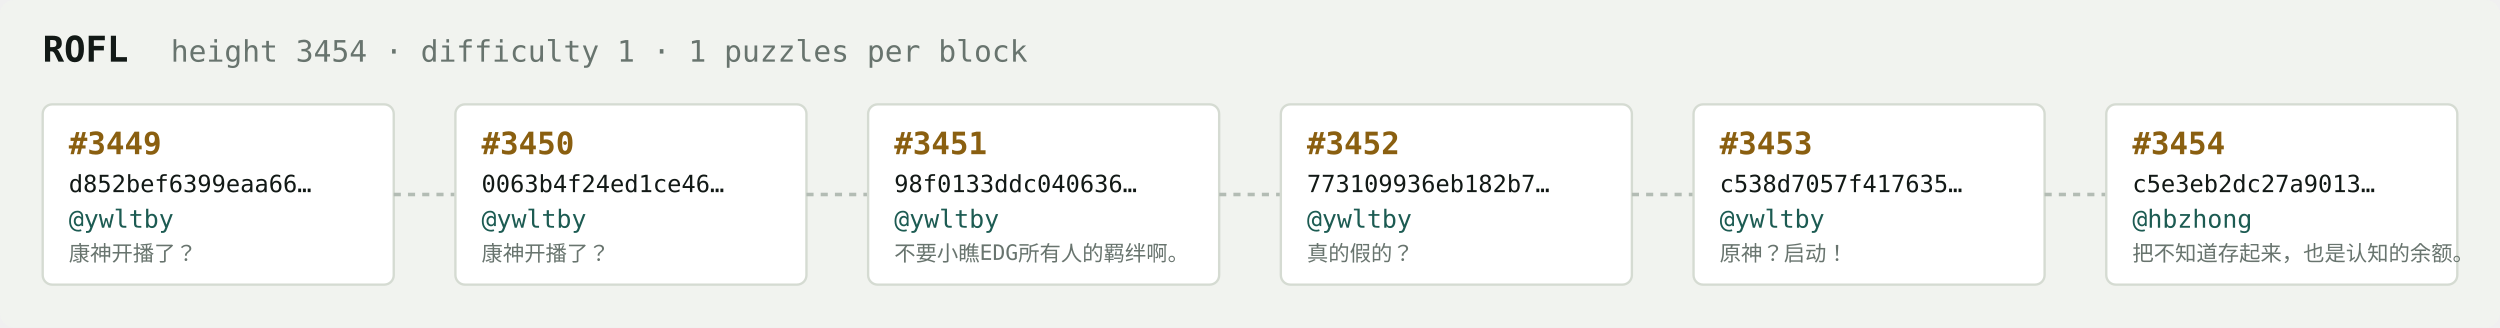
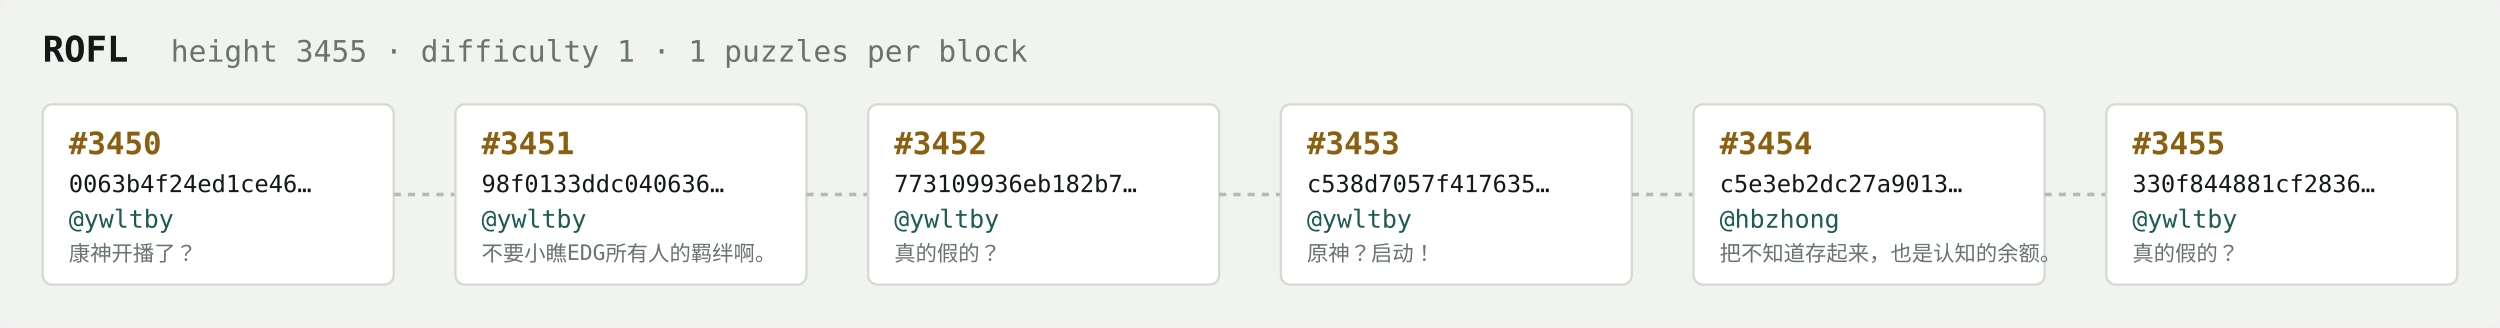
<svg xmlns="http://www.w3.org/2000/svg" width="1054" height="138" viewBox="0 0 1054 138" font-family="ui-monospace,SFMono-Regular,Menlo,monospace">
  <rect fill="#f1f3ef" width="1054" height="138" rx="6" />
  <text x="18" y="26" fill="#121916" font-size="15" font-weight="700">ROFL</text>
-   <text x="72" y="26" fill="#68746e" font-size="12.5">height 3454 · difficulty 1 · 1 puzzles per block</text>
+   <text x="72" y="26" fill="#68746e" font-size="12.5">height 3455 · difficulty 1 · 1 puzzles per block</text>
  <rect x="18" y="44" width="148" height="76" rx="4" fill="#ffffff" stroke="#d5dbd2" stroke-width="1" />
-   <text x="29" y="65" fill="#8a5f10" font-size="13" font-weight="700">#3449</text>
-   <text x="29" y="81" fill="#121916" font-size="10">d852bef6399eaa66…</text>
+   <text x="29" y="65" fill="#8a5f10" font-size="13" font-weight="700">#3450</text>
+   <text x="29" y="81" fill="#121916" font-size="10">0063b4f24ed1ce46…</text>
  <text x="29" y="96" fill="#1c5b52" font-size="10.5">@ywltby</text>
  <text x="29" y="110" fill="#68746e" font-size="9">康神开播了？</text>
  <line x1="166" y1="82.0" x2="192" y2="82.0" stroke="#b3bcb4" stroke-width="1.5" stroke-dasharray="3 3" />
  <rect x="192" y="44" width="148" height="76" rx="4" fill="#ffffff" stroke="#d5dbd2" stroke-width="1" />
-   <text x="203" y="65" fill="#8a5f10" font-size="13" font-weight="700">#3450</text>
-   <text x="203" y="81" fill="#121916" font-size="10">0063b4f24ed1ce46…</text>
+   <text x="203" y="65" fill="#8a5f10" font-size="13" font-weight="700">#3451</text>
+   <text x="203" y="81" fill="#121916" font-size="10">98f0133ddc040636…</text>
  <text x="203" y="96" fill="#1c5b52" font-size="10.5">@ywltby</text>
-   <text x="203" y="110" fill="#68746e" font-size="9">康神开播了？</text>
+   <text x="203" y="110" fill="#68746e" font-size="9">不要小瞧EDG所有人的羁绊啊。</text>
  <line x1="340" y1="82.0" x2="366" y2="82.0" stroke="#b3bcb4" stroke-width="1.5" stroke-dasharray="3 3" />
  <rect x="366" y="44" width="148" height="76" rx="4" fill="#ffffff" stroke="#d5dbd2" stroke-width="1" />
-   <text x="377" y="65" fill="#8a5f10" font-size="13" font-weight="700">#3451</text>
-   <text x="377" y="81" fill="#121916" font-size="10">98f0133ddc040636…</text>
+   <text x="377" y="65" fill="#8a5f10" font-size="13" font-weight="700">#3452</text>
+   <text x="377" y="81" fill="#121916" font-size="10">773109936eb182b7…</text>
  <text x="377" y="96" fill="#1c5b52" font-size="10.5">@ywltby</text>
-   <text x="377" y="110" fill="#68746e" font-size="9">不要小瞧EDG所有人的羁绊啊。</text>
+   <text x="377" y="110" fill="#68746e" font-size="9">真的假的？</text>
  <line x1="514" y1="82.0" x2="540" y2="82.0" stroke="#b3bcb4" stroke-width="1.5" stroke-dasharray="3 3" />
  <rect x="540" y="44" width="148" height="76" rx="4" fill="#ffffff" stroke="#d5dbd2" stroke-width="1" />
-   <text x="551" y="65" fill="#8a5f10" font-size="13" font-weight="700">#3452</text>
-   <text x="551" y="81" fill="#121916" font-size="10">773109936eb182b7…</text>
+   <text x="551" y="65" fill="#8a5f10" font-size="13" font-weight="700">#3453</text>
+   <text x="551" y="81" fill="#121916" font-size="10">c538d7057f417635…</text>
  <text x="551" y="96" fill="#1c5b52" font-size="10.5">@ywltby</text>
-   <text x="551" y="110" fill="#68746e" font-size="9">真的假的？</text>
+   <text x="551" y="110" fill="#68746e" font-size="9">原神？启动！</text>
  <line x1="688" y1="82.0" x2="714" y2="82.0" stroke="#b3bcb4" stroke-width="1.5" stroke-dasharray="3 3" />
  <rect x="714" y="44" width="148" height="76" rx="4" fill="#ffffff" stroke="#d5dbd2" stroke-width="1" />
-   <text x="725" y="65" fill="#8a5f10" font-size="13" font-weight="700">#3453</text>
-   <text x="725" y="81" fill="#121916" font-size="10">c538d7057f417635…</text>
-   <text x="725" y="96" fill="#1c5b52" font-size="10.5">@ywltby</text>
-   <text x="725" y="110" fill="#68746e" font-size="9">原神？启动！</text>
+   <text x="725" y="65" fill="#8a5f10" font-size="13" font-weight="700">#3454</text>
+   <text x="725" y="81" fill="#121916" font-size="10">c5e3eb2dc27a9013…</text>
+   <text x="725" y="96" fill="#1c5b52" font-size="10.5">@hbzhong</text>
+   <text x="725" y="110" fill="#68746e" font-size="9">把不知道存起来，也是认知的余额。</text>
  <line x1="862" y1="82.0" x2="888" y2="82.0" stroke="#b3bcb4" stroke-width="1.5" stroke-dasharray="3 3" />
  <rect x="888" y="44" width="148" height="76" rx="4" fill="#ffffff" stroke="#d5dbd2" stroke-width="1" />
-   <text x="899" y="65" fill="#8a5f10" font-size="13" font-weight="700">#3454</text>
-   <text x="899" y="81" fill="#121916" font-size="10">c5e3eb2dc27a9013…</text>
-   <text x="899" y="96" fill="#1c5b52" font-size="10.5">@hbzhong</text>
-   <text x="899" y="110" fill="#68746e" font-size="9">把不知道存起来，也是认知的余额。</text>
+   <text x="899" y="65" fill="#8a5f10" font-size="13" font-weight="700">#3455</text>
+   <text x="899" y="81" fill="#121916" font-size="10">330f844881cf2836…</text>
+   <text x="899" y="96" fill="#1c5b52" font-size="10.5">@ywltby</text>
+   <text x="899" y="110" fill="#68746e" font-size="9">真的假的？</text>
</svg>
